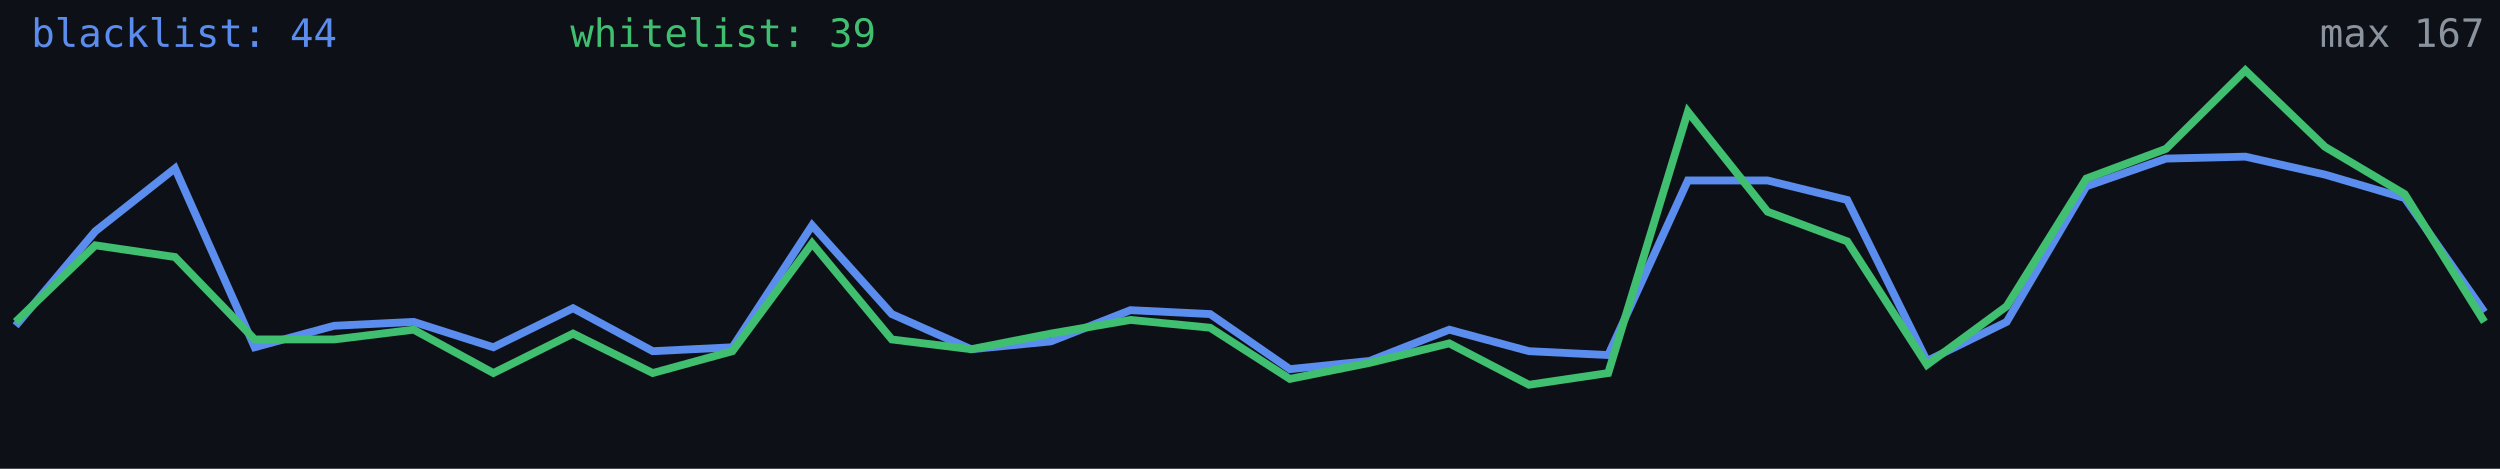
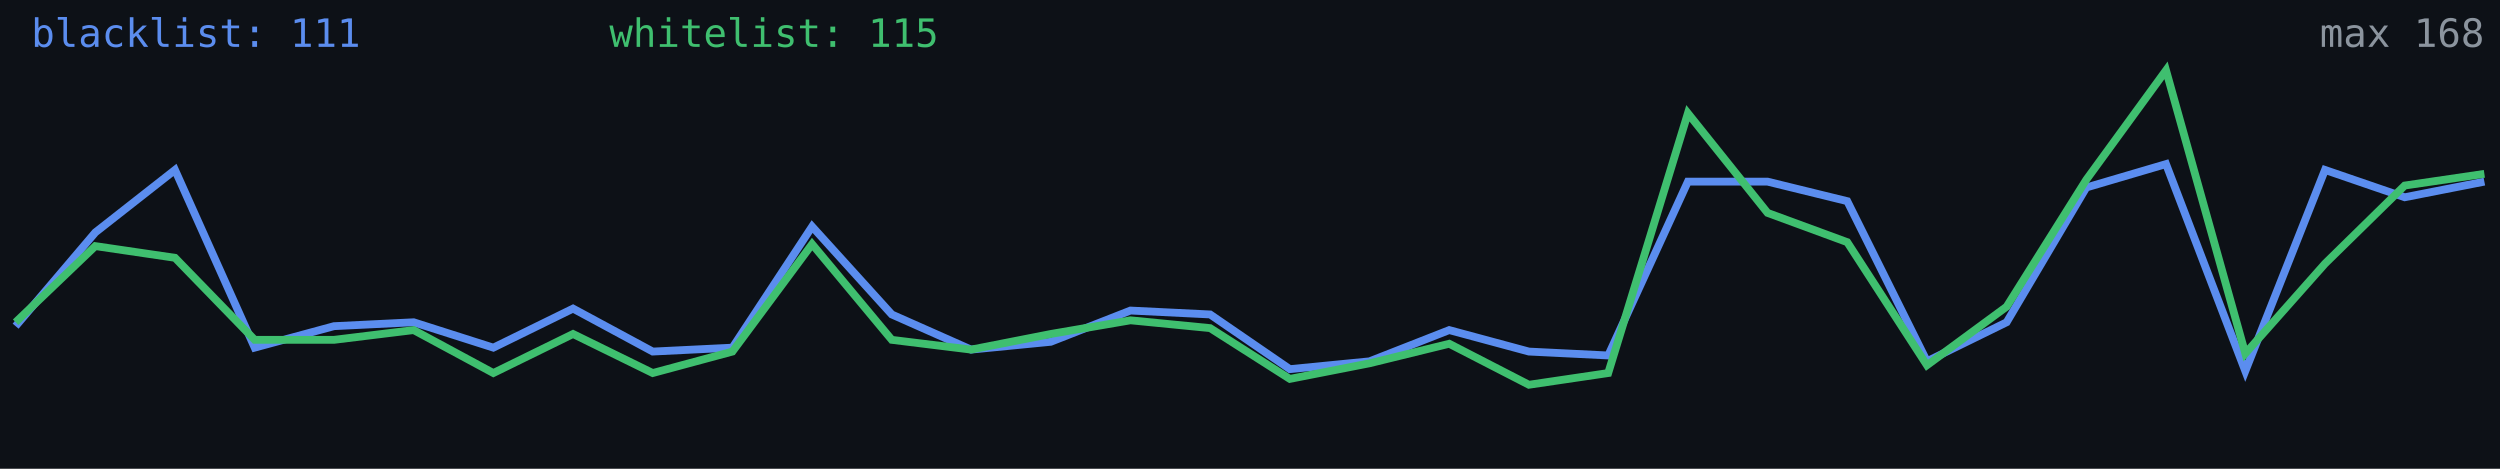
<svg xmlns="http://www.w3.org/2000/svg" width="640" height="120" viewBox="0 0 640 120" role="img" aria-label="Alive configs trend">
  <rect width="640" height="120" fill="#0d1117" />
-   <polyline fill="none" stroke="#5b8def" stroke-width="2" points="4.0,83.4 24.4,59.2 44.8,43.1 65.2,88.9 85.5,83.4 105.9,82.4 126.3,88.9 146.7,78.9 167.1,89.9 187.5,88.9 207.9,57.7 228.3,80.4 248.6,89.4 269.0,87.4 289.4,79.4 309.8,80.4 330.2,94.5 350.6,92.4 371.0,84.4 391.4,89.9 411.7,90.9 432.1,46.2 452.5,46.2 472.9,51.2 493.3,92.4 513.7,82.4 534.1,47.7 554.5,40.6 574.8,40.1 595.2,44.7 615.6,50.7 636.0,79.9" />
-   <polyline fill="none" stroke="#3fbf6f" stroke-width="2" points="4.0,82.4 24.4,62.8 44.8,65.8 65.2,86.9 85.5,86.9 105.9,84.4 126.3,95.5 146.7,85.4 167.1,95.5 187.5,89.9 207.9,62.3 228.3,86.9 248.6,89.4 269.0,85.4 289.4,81.9 309.8,83.9 330.2,97.0 350.6,92.9 371.0,87.9 391.4,98.5 411.7,95.5 432.1,28.6 452.5,54.2 472.9,61.8 493.3,93.4 513.7,78.4 534.1,45.7 554.5,38.1 574.8,18.0 595.2,37.6 615.6,49.7 636.0,82.4" />
-   <text x="8" y="12" fill="#5b8def" font-size="10" font-family="monospace">blacklist: 44</text>
-   <text x="146" y="12" fill="#3fbf6f" font-size="10" font-family="monospace">whitelist: 39</text>
-   <text x="636" y="12" fill="#8b949e" font-size="10" text-anchor="end" font-family="monospace">max 167</text>
+   <polyline fill="none" stroke="#5b8def" stroke-width="2" points="4.0,83.5 24.4,59.5 44.8,43.5 65.2,89.0 85.5,83.5 105.9,82.5 126.3,89.0 146.7,79.0 167.1,90.0 187.5,89.0 207.9,58.0 228.3,80.5 248.6,89.5 269.0,87.5 289.4,79.5 309.8,80.5 330.2,94.5 350.6,92.5 371.0,84.5 391.4,90.0 411.7,91.0 432.1,46.5 452.5,46.5 472.9,51.5 493.3,92.5 513.7,82.5 534.1,48.0 554.5,42.0 574.8,95.0 595.2,43.5 615.6,50.5 636.0,46.5" />
+   <polyline fill="none" stroke="#3fbf6f" stroke-width="2" points="4.0,82.5 24.4,63.0 44.8,66.0 65.2,87.0 85.5,87.0 105.9,84.5 126.3,95.5 146.7,85.5 167.1,95.5 187.5,90.0 207.9,62.5 228.3,87.0 248.6,89.5 269.0,85.5 289.4,82.0 309.8,84.0 330.2,97.0 350.6,93.0 371.0,88.0 391.4,98.5 411.7,95.5 432.1,29.0 452.5,54.5 472.9,62.0 493.3,93.5 513.7,78.5 534.1,46.0 554.5,18.0 574.8,90.5 595.2,67.5 615.6,47.5 636.0,44.5" />
+   <text x="8" y="12" fill="#5b8def" font-size="10" font-family="monospace">blacklist: 111</text>
+   <text x="156" y="12" fill="#3fbf6f" font-size="10" font-family="monospace">whitelist: 115</text>
+   <text x="636" y="12" fill="#8b949e" font-size="10" text-anchor="end" font-family="monospace">max 168</text>
</svg>
